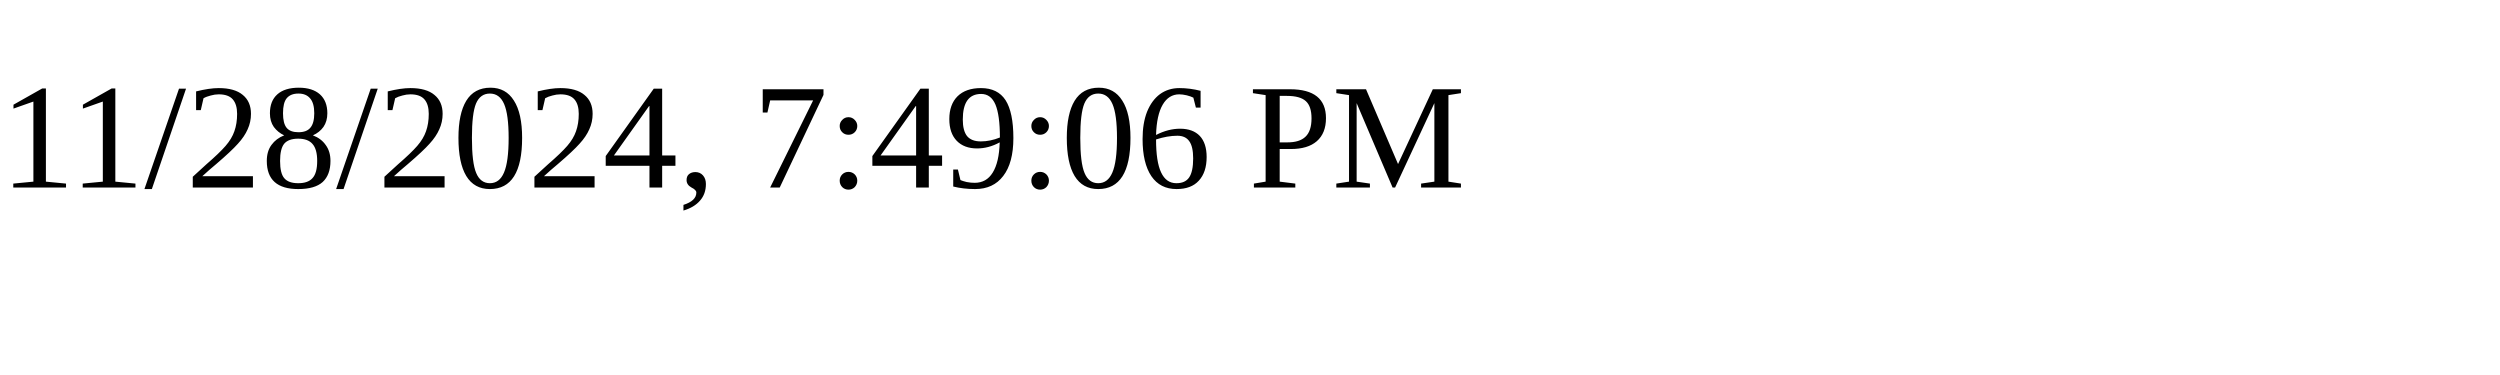
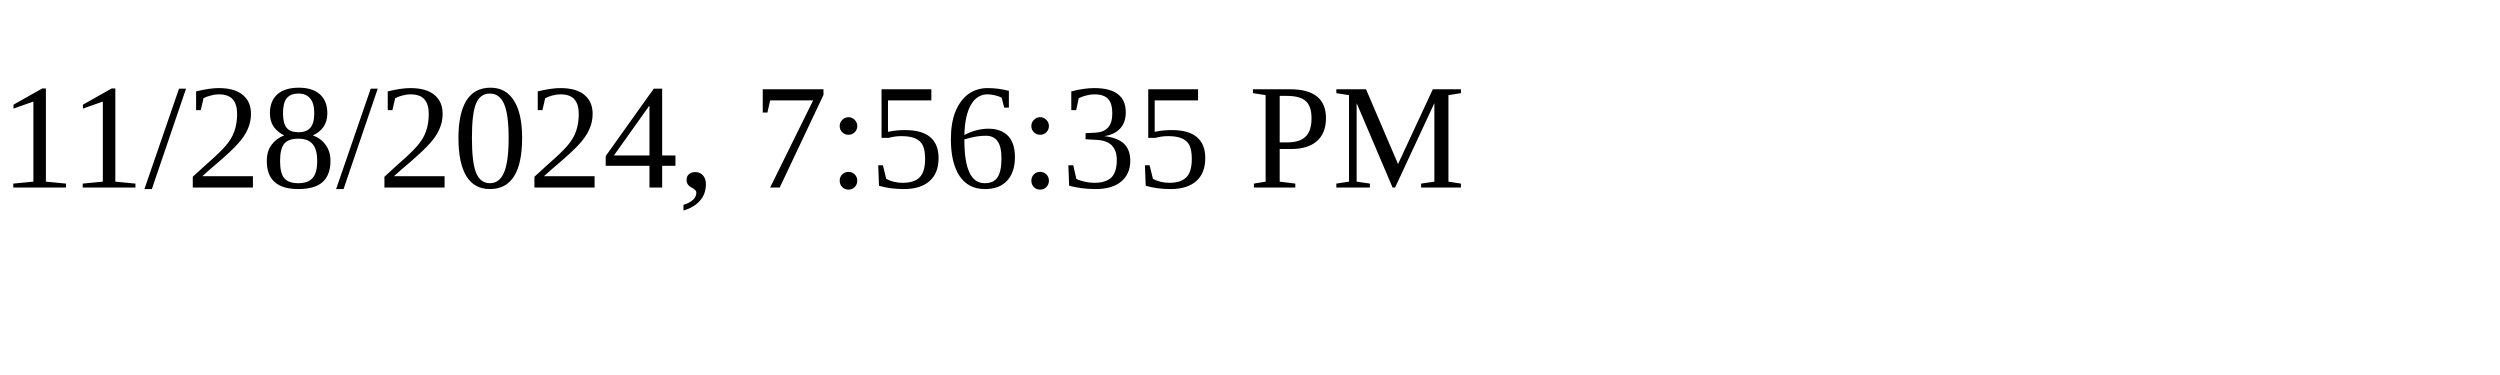
<svg xmlns="http://www.w3.org/2000/svg" height="30" width="200">
-   <text x="0" y="15">11/28/2024, 7:49:06 PM</text>
+   <text x="0" y="15">11/28/2024, 7:56:35 PM</text>
</svg>
